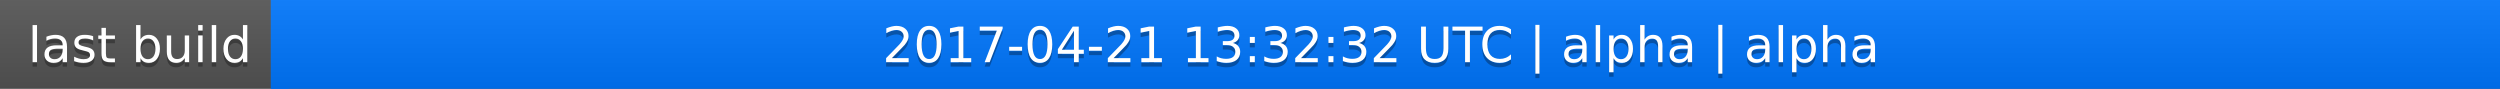
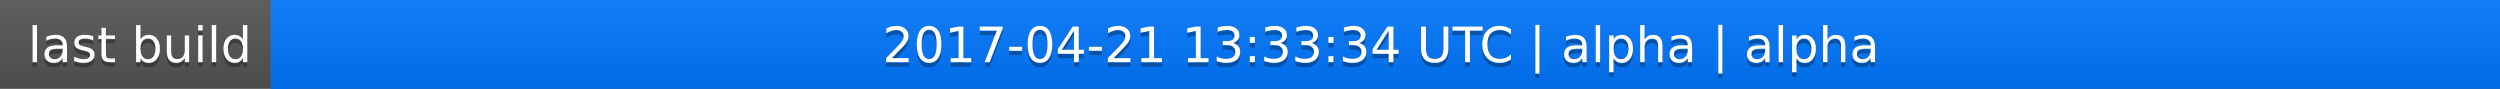
<svg xmlns="http://www.w3.org/2000/svg" width="563" height="20">
  <linearGradient id="a" x2="0" y2="100%">
    <stop offset="0" stop-color="#bbb" stop-opacity=".1" />
    <stop offset="1" stop-opacity=".1" />
  </linearGradient>
  <rect rx="0" width="563" height="20" fill="#555" />
  <rect rx="0" x="61" width="502" height="20" fill="#07f" />
  <path fill="#07f" d="M61 0h4v20h-4z" />
  <rect rx="0" width="563" height="20" fill="url(#a)" />
  <g fill="#fff" text-anchor="middle" font-family="DejaVu Sans,Verdana,Geneva,sans-serif" font-size="11">
    <text x="31.5" y="15" fill="#010101" fill-opacity=".3">last build</text>
    <text x="31.5" y="14">last build</text>
-     <text x="311" y="15" fill="#010101" fill-opacity=".3">2017-04-21 13:32:32 UTC | alpha | alpha</text>
-     <text x="311" y="14">2017-04-21 13:32:32 UTC | alpha | alpha</text>
+     <text x="311" y="15" fill="#010101" fill-opacity=".3">2017-04-21 13:33:34 UTC | alpha | alpha</text>
+     <text x="311" y="14">2017-04-21 13:33:34 UTC | alpha | alpha</text>
  </g>
</svg>
